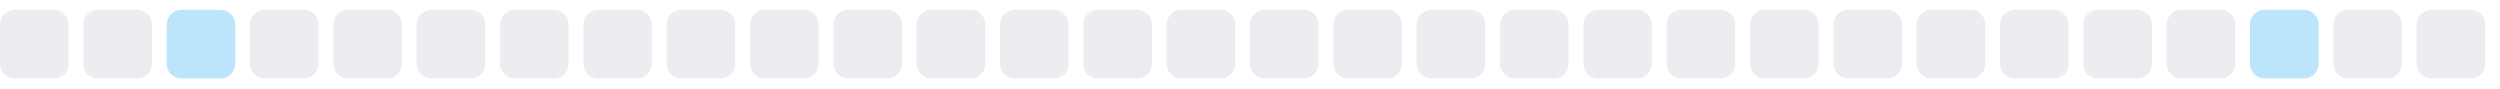
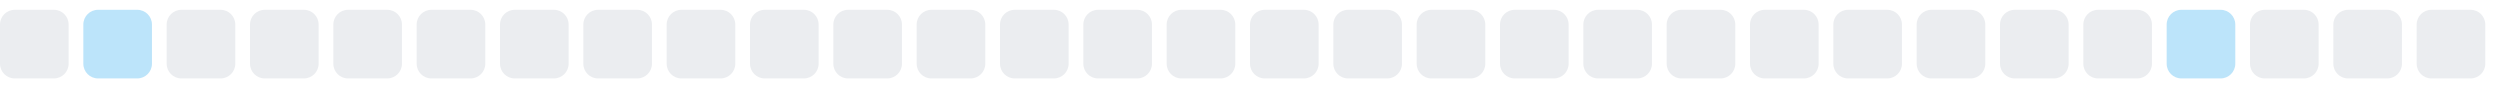
<svg xmlns="http://www.w3.org/2000/svg" width="255" height="9">
  <style>
        .level0 { fill: #ebedf0; }
        .level1 { fill: #bce4fa; }
        .level2 { fill: #75c7f7; }
        .level3 { fill: #30a9f2; }
        .level4 { fill: #008ee6; }
        @media (prefers-color-scheme: dark) {
          .level0 { fill: #161b22; }
          .level1 { fill: #0b3b5c; }
          .level2 { fill: #0a6299; }
          .level3 { fill: #008ee6; }
          .level4 { fill: #5bc4ff; }
        }
      </style>
  <rect x="0.0" y="1" width="7" height="7" rx="1.5" ry="1.5" class="level0" />
-   <rect x="8.5" y="1" width="7" height="7" rx="1.5" ry="1.5" class="level0" />
-   <rect x="17.0" y="1" width="7" height="7" rx="1.5" ry="1.5" class="level1" />
+   <rect x="8.5" y="1" width="7" height="7" rx="1.5" ry="1.5" class="level1" />
+   <rect x="17.0" y="1" width="7" height="7" rx="1.5" ry="1.5" class="level0" />
  <rect x="25.5" y="1" width="7" height="7" rx="1.5" ry="1.5" class="level0" />
  <rect x="34.0" y="1" width="7" height="7" rx="1.5" ry="1.5" class="level0" />
  <rect x="42.5" y="1" width="7" height="7" rx="1.5" ry="1.5" class="level0" />
  <rect x="51.0" y="1" width="7" height="7" rx="1.5" ry="1.5" class="level0" />
  <rect x="59.5" y="1" width="7" height="7" rx="1.5" ry="1.5" class="level0" />
  <rect x="68.0" y="1" width="7" height="7" rx="1.5" ry="1.5" class="level0" />
  <rect x="76.5" y="1" width="7" height="7" rx="1.5" ry="1.5" class="level0" />
  <rect x="85.0" y="1" width="7" height="7" rx="1.5" ry="1.5" class="level0" />
  <rect x="93.5" y="1" width="7" height="7" rx="1.5" ry="1.5" class="level0" />
  <rect x="102.0" y="1" width="7" height="7" rx="1.5" ry="1.5" class="level0" />
  <rect x="110.5" y="1" width="7" height="7" rx="1.5" ry="1.5" class="level0" />
  <rect x="119.0" y="1" width="7" height="7" rx="1.5" ry="1.5" class="level0" />
  <rect x="127.5" y="1" width="7" height="7" rx="1.5" ry="1.5" class="level0" />
  <rect x="136.0" y="1" width="7" height="7" rx="1.5" ry="1.5" class="level0" />
  <rect x="144.5" y="1" width="7" height="7" rx="1.5" ry="1.5" class="level0" />
  <rect x="153.0" y="1" width="7" height="7" rx="1.5" ry="1.5" class="level0" />
  <rect x="161.5" y="1" width="7" height="7" rx="1.5" ry="1.5" class="level0" />
  <rect x="170.0" y="1" width="7" height="7" rx="1.5" ry="1.5" class="level0" />
  <rect x="178.5" y="1" width="7" height="7" rx="1.5" ry="1.5" class="level0" />
  <rect x="187.0" y="1" width="7" height="7" rx="1.5" ry="1.5" class="level0" />
  <rect x="195.5" y="1" width="7" height="7" rx="1.5" ry="1.5" class="level0" />
  <rect x="204.0" y="1" width="7" height="7" rx="1.5" ry="1.5" class="level0" />
  <rect x="212.5" y="1" width="7" height="7" rx="1.5" ry="1.5" class="level0" />
-   <rect x="221.0" y="1" width="7" height="7" rx="1.5" ry="1.5" class="level0" />
-   <rect x="229.5" y="1" width="7" height="7" rx="1.5" ry="1.5" class="level1" />
+   <rect x="221.0" y="1" width="7" height="7" rx="1.5" ry="1.5" class="level1" />
+   <rect x="229.5" y="1" width="7" height="7" rx="1.5" ry="1.5" class="level0" />
  <rect x="238.0" y="1" width="7" height="7" rx="1.5" ry="1.5" class="level0" />
  <rect x="246.5" y="1" width="7" height="7" rx="1.5" ry="1.5" class="level0" />
</svg>
